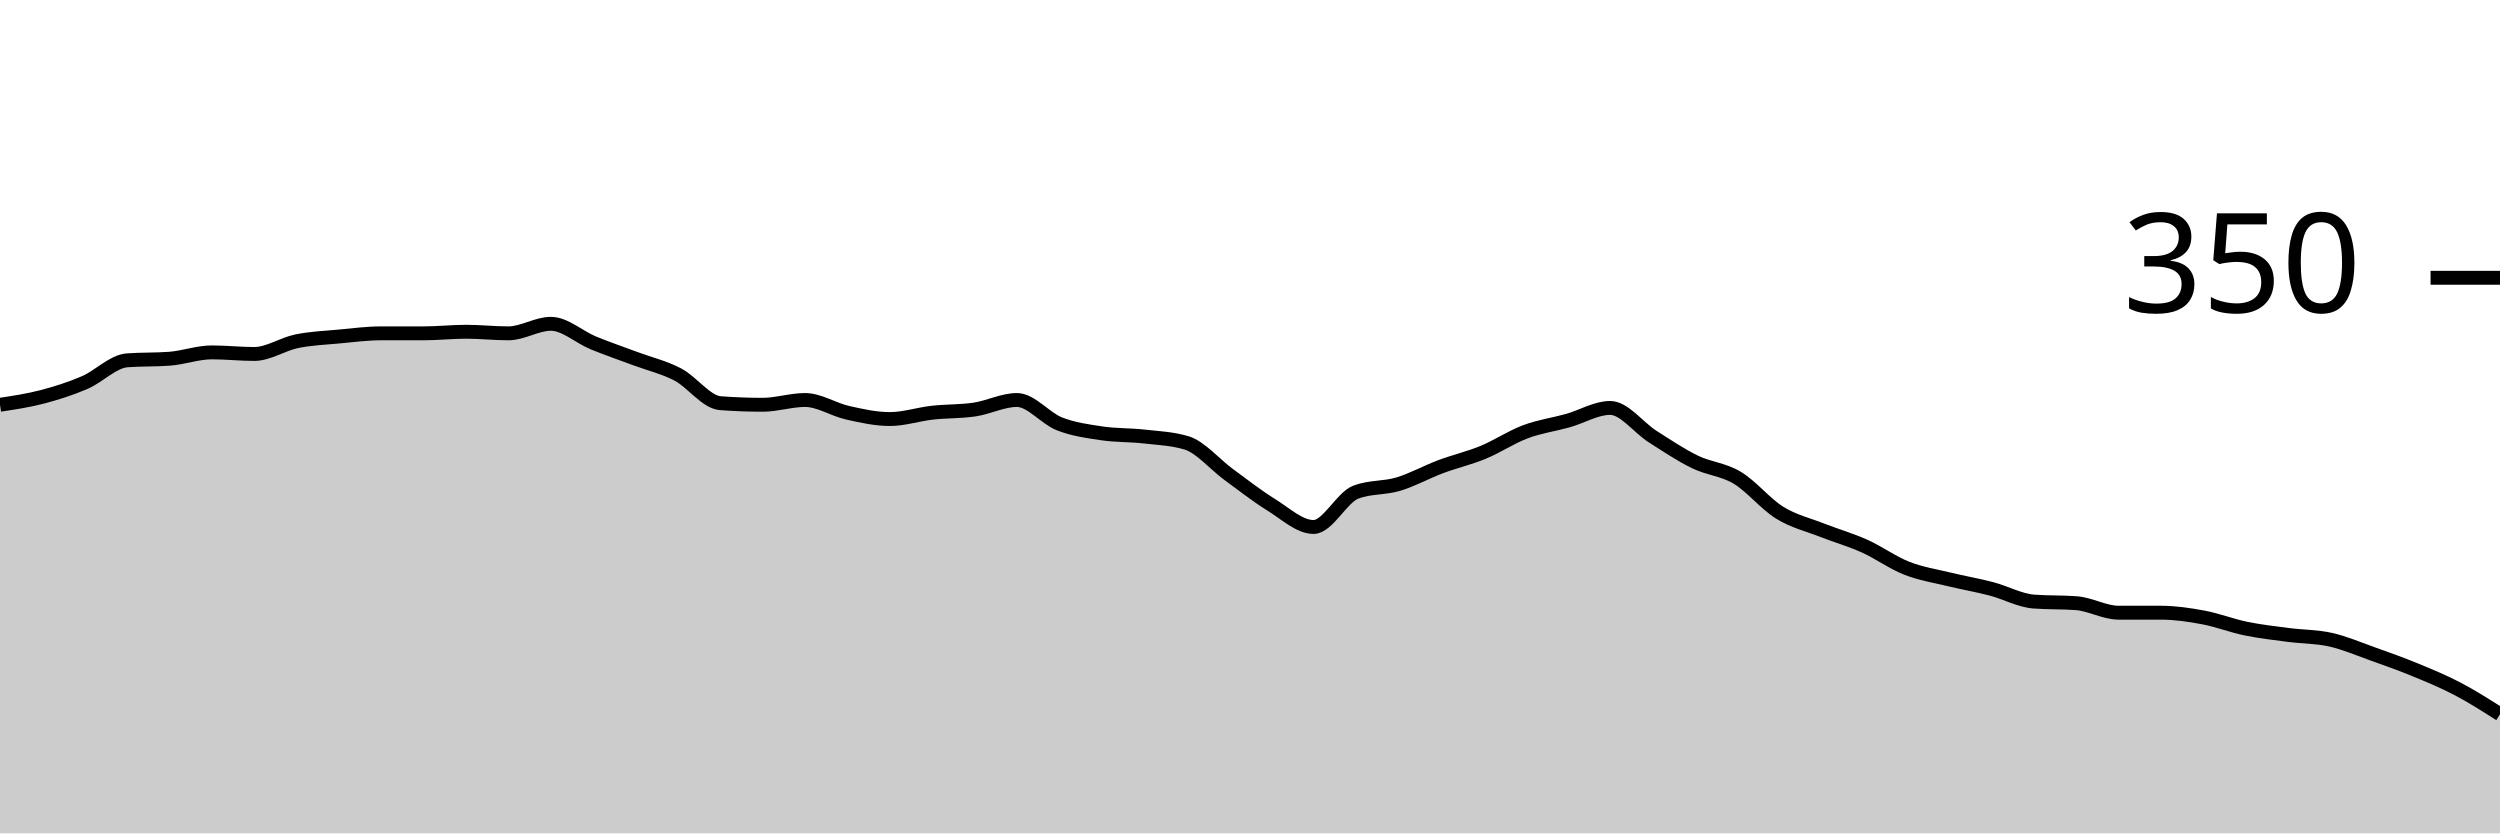
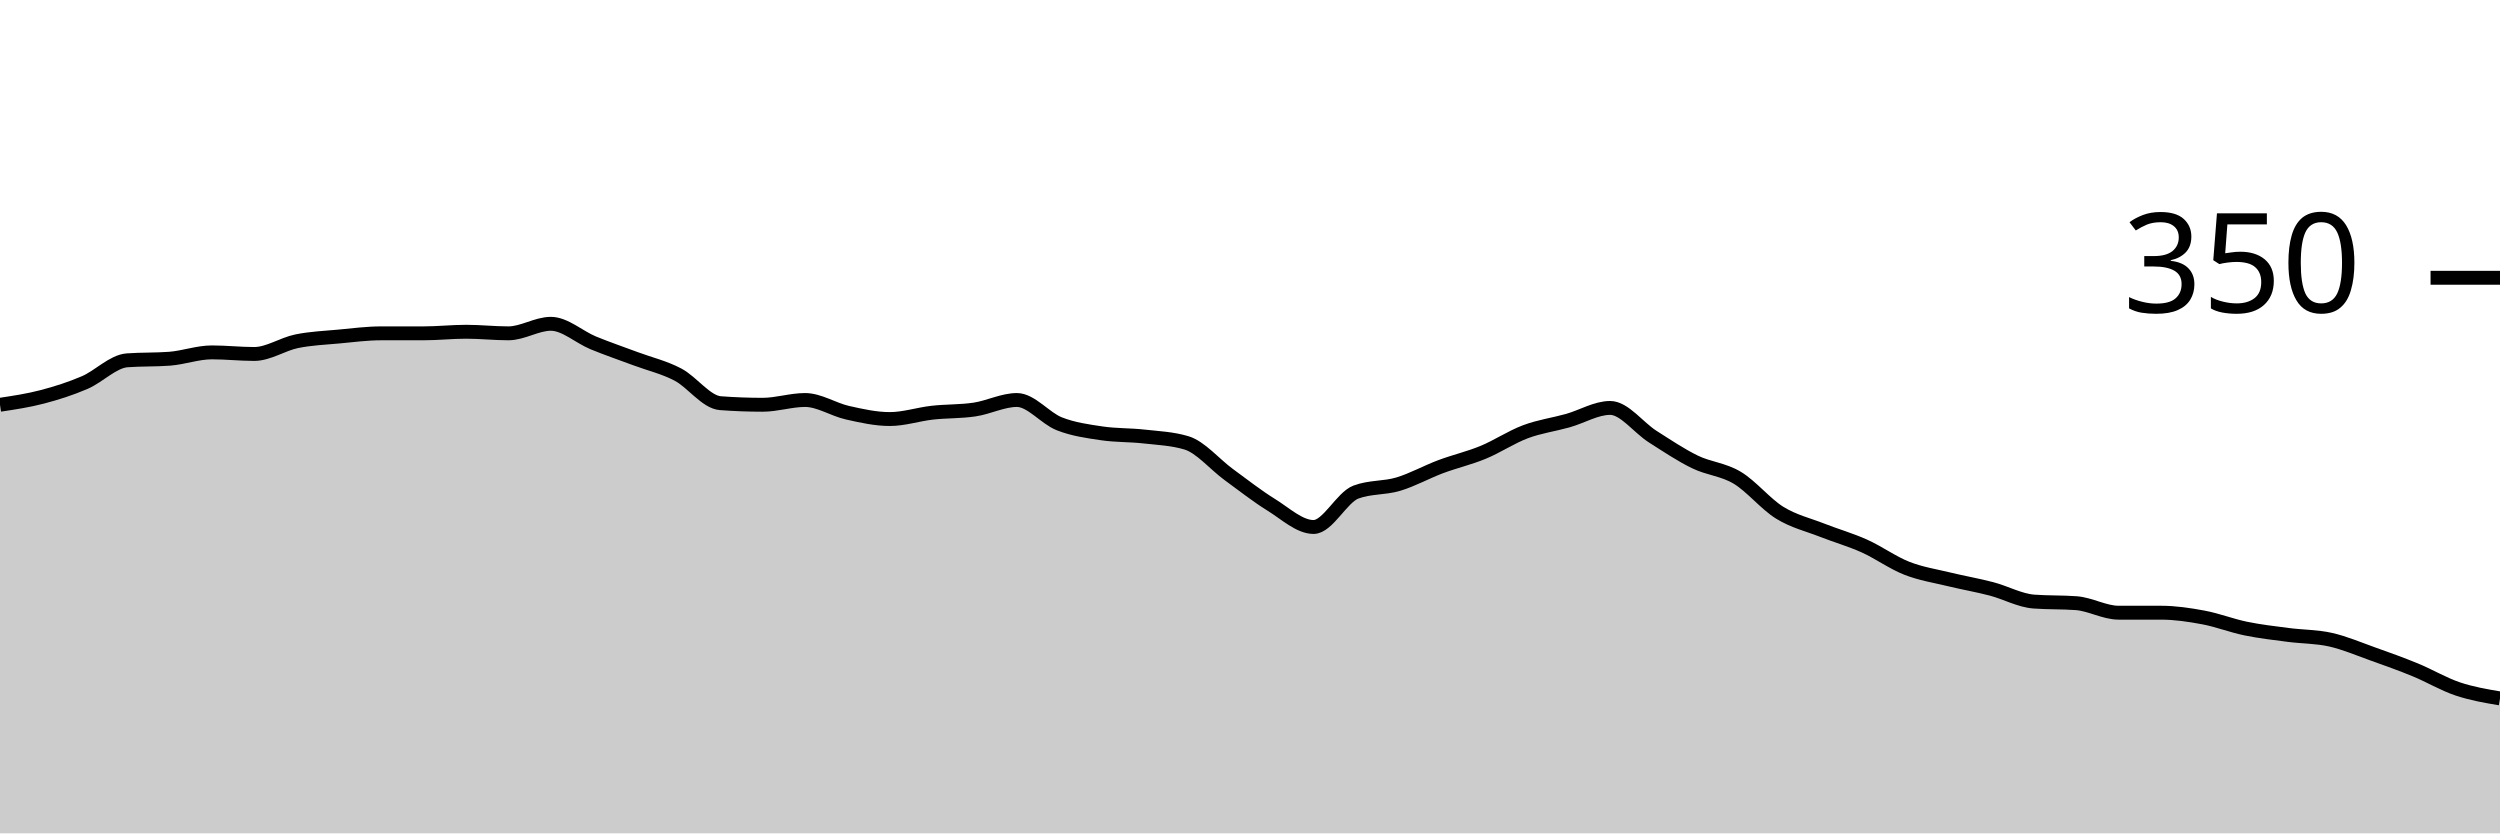
<svg xmlns="http://www.w3.org/2000/svg" viewBox="0 0 180 60">
  <g transform="translate(0,20)">
-     <path class="area" fill="rgba(0, 0, 0, 0.2)" d="M0,9.143C1.017,8.99,2.034,8.838,3.051,8.571C4.068,8.305,5.085,7.981,6.102,7.543C7.119,7.105,8.136,6.019,9.153,5.943C10.169,5.867,11.186,5.905,12.203,5.829C13.22,5.752,14.237,5.371,15.254,5.371C16.271,5.371,17.288,5.486,18.305,5.486C19.322,5.486,20.339,4.781,21.356,4.571C22.373,4.362,23.39,4.324,24.407,4.229C25.424,4.133,26.441,4,27.458,4C28.475,4,29.492,4,30.508,4C31.525,4,32.542,3.886,33.559,3.886C34.576,3.886,35.593,4,36.61,4C37.627,4,38.644,3.314,39.661,3.314C40.678,3.314,41.695,4.267,42.712,4.686C43.729,5.105,44.746,5.448,45.763,5.829C46.78,6.21,47.797,6.438,48.814,6.971C49.831,7.505,50.847,8.952,51.864,9.029C52.881,9.105,53.898,9.143,54.915,9.143C55.932,9.143,56.949,8.8,57.966,8.8C58.983,8.8,60,9.486,61.017,9.714C62.034,9.943,63.051,10.171,64.068,10.171C65.085,10.171,66.102,9.829,67.119,9.714C68.136,9.6,69.153,9.638,70.169,9.486C71.186,9.333,72.203,8.8,73.22,8.8C74.237,8.8,75.254,10.114,76.271,10.514C77.288,10.914,78.305,11.048,79.322,11.2C80.339,11.352,81.356,11.314,82.373,11.429C83.39,11.543,84.407,11.581,85.424,11.886C86.441,12.19,87.458,13.429,88.475,14.171C89.492,14.914,90.508,15.714,91.525,16.343C92.542,16.971,93.559,17.943,94.576,17.943C95.593,17.943,96.61,15.81,97.627,15.429C98.644,15.048,99.661,15.162,100.678,14.857C101.695,14.552,102.712,13.981,103.729,13.6C104.746,13.219,105.763,12.99,106.78,12.571C107.797,12.152,108.814,11.467,109.831,11.086C110.847,10.705,111.864,10.571,112.881,10.286C113.898,10,114.915,9.371,115.932,9.371C116.949,9.371,117.966,10.781,118.983,11.429C120,12.076,121.017,12.762,122.034,13.257C123.051,13.752,124.068,13.79,125.085,14.4C126.102,15.01,127.119,16.286,128.136,16.914C129.153,17.543,130.169,17.771,131.186,18.171C132.203,18.571,133.22,18.857,134.237,19.314C135.254,19.771,136.271,20.514,137.288,20.914C138.305,21.314,139.322,21.467,140.339,21.714C141.356,21.962,142.373,22.133,143.39,22.4C144.407,22.667,145.424,23.238,146.441,23.314C147.458,23.39,148.475,23.352,149.492,23.429C150.508,23.505,151.525,24.114,152.542,24.114C153.559,24.114,154.576,24.114,155.593,24.114C156.61,24.114,157.627,24.267,158.644,24.457C159.661,24.648,160.678,25.048,161.695,25.257C162.712,25.467,163.729,25.581,164.746,25.714C165.763,25.848,166.78,25.829,167.797,26.057C168.814,26.286,169.831,26.724,170.847,27.086C171.864,27.448,172.881,27.81,173.898,28.229C174.915,28.648,175.932,29.067,176.949,29.6C177.966,30.133,178.983,30.781,180,31.429L180,40C178.983,40,177.966,40,176.949,40C175.932,40,174.915,40,173.898,40C172.881,40,171.864,40,170.847,40C169.831,40,168.814,40,167.797,40C166.78,40,165.763,40,164.746,40C163.729,40,162.712,40,161.695,40C160.678,40,159.661,40,158.644,40C157.627,40,156.61,40,155.593,40C154.576,40,153.559,40,152.542,40C151.525,40,150.508,40,149.492,40C148.475,40,147.458,40,146.441,40C145.424,40,144.407,40,143.39,40C142.373,40,141.356,40,140.339,40C139.322,40,138.305,40,137.288,40C136.271,40,135.254,40,134.237,40C133.22,40,132.203,40,131.186,40C130.169,40,129.153,40,128.136,40C127.119,40,126.102,40,125.085,40C124.068,40,123.051,40,122.034,40C121.017,40,120,40,118.983,40C117.966,40,116.949,40,115.932,40C114.915,40,113.898,40,112.881,40C111.864,40,110.847,40,109.831,40C108.814,40,107.797,40,106.78,40C105.763,40,104.746,40,103.729,40C102.712,40,101.695,40,100.678,40C99.661,40,98.644,40,97.627,40C96.61,40,95.593,40,94.576,40C93.559,40,92.542,40,91.525,40C90.508,40,89.492,40,88.475,40C87.458,40,86.441,40,85.424,40C84.407,40,83.39,40,82.373,40C81.356,40,80.339,40,79.322,40C78.305,40,77.288,40,76.271,40C75.254,40,74.237,40,73.22,40C72.203,40,71.186,40,70.169,40C69.153,40,68.136,40,67.119,40C66.102,40,65.085,40,64.068,40C63.051,40,62.034,40,61.017,40C60,40,58.983,40,57.966,40C56.949,40,55.932,40,54.915,40C53.898,40,52.881,40,51.864,40C50.847,40,49.831,40,48.814,40C47.797,40,46.78,40,45.763,40C44.746,40,43.729,40,42.712,40C41.695,40,40.678,40,39.661,40C38.644,40,37.627,40,36.61,40C35.593,40,34.576,40,33.559,40C32.542,40,31.525,40,30.508,40C29.492,40,28.475,40,27.458,40C26.441,40,25.424,40,24.407,40C23.39,40,22.373,40,21.356,40C20.339,40,19.322,40,18.305,40C17.288,40,16.271,40,15.254,40C14.237,40,13.22,40,12.203,40C11.186,40,10.169,40,9.153,40C8.136,40,7.119,40,6.102,40C5.085,40,4.068,40,3.051,40C2.034,40,1.017,40,0,40Z" />
-     <path class="line" stroke="black" fill="none" d="M0,9.143C1.017,8.99,2.034,8.838,3.051,8.571C4.068,8.305,5.085,7.981,6.102,7.543C7.119,7.105,8.136,6.019,9.153,5.943C10.169,5.867,11.186,5.905,12.203,5.829C13.22,5.752,14.237,5.371,15.254,5.371C16.271,5.371,17.288,5.486,18.305,5.486C19.322,5.486,20.339,4.781,21.356,4.571C22.373,4.362,23.39,4.324,24.407,4.229C25.424,4.133,26.441,4,27.458,4C28.475,4,29.492,4,30.508,4C31.525,4,32.542,3.886,33.559,3.886C34.576,3.886,35.593,4,36.61,4C37.627,4,38.644,3.314,39.661,3.314C40.678,3.314,41.695,4.267,42.712,4.686C43.729,5.105,44.746,5.448,45.763,5.829C46.78,6.21,47.797,6.438,48.814,6.971C49.831,7.505,50.847,8.952,51.864,9.029C52.881,9.105,53.898,9.143,54.915,9.143C55.932,9.143,56.949,8.8,57.966,8.8C58.983,8.8,60,9.486,61.017,9.714C62.034,9.943,63.051,10.171,64.068,10.171C65.085,10.171,66.102,9.829,67.119,9.714C68.136,9.6,69.153,9.638,70.169,9.486C71.186,9.333,72.203,8.8,73.22,8.8C74.237,8.8,75.254,10.114,76.271,10.514C77.288,10.914,78.305,11.048,79.322,11.2C80.339,11.352,81.356,11.314,82.373,11.429C83.39,11.543,84.407,11.581,85.424,11.886C86.441,12.19,87.458,13.429,88.475,14.171C89.492,14.914,90.508,15.714,91.525,16.343C92.542,16.971,93.559,17.943,94.576,17.943C95.593,17.943,96.61,15.81,97.627,15.429C98.644,15.048,99.661,15.162,100.678,14.857C101.695,14.552,102.712,13.981,103.729,13.6C104.746,13.219,105.763,12.99,106.78,12.571C107.797,12.152,108.814,11.467,109.831,11.086C110.847,10.705,111.864,10.571,112.881,10.286C113.898,10,114.915,9.371,115.932,9.371C116.949,9.371,117.966,10.781,118.983,11.429C120,12.076,121.017,12.762,122.034,13.257C123.051,13.752,124.068,13.79,125.085,14.4C126.102,15.01,127.119,16.286,128.136,16.914C129.153,17.543,130.169,17.771,131.186,18.171C132.203,18.571,133.22,18.857,134.237,19.314C135.254,19.771,136.271,20.514,137.288,20.914C138.305,21.314,139.322,21.467,140.339,21.714C141.356,21.962,142.373,22.133,143.39,22.4C144.407,22.667,145.424,23.238,146.441,23.314C147.458,23.39,148.475,23.352,149.492,23.429C150.508,23.505,151.525,24.114,152.542,24.114C153.559,24.114,154.576,24.114,155.593,24.114C156.61,24.114,157.627,24.267,158.644,24.457C159.661,24.648,160.678,25.048,161.695,25.257C162.712,25.467,163.729,25.581,164.746,25.714C165.763,25.848,166.78,25.829,167.797,26.057C168.814,26.286,169.831,26.724,170.847,27.086C171.864,27.448,172.881,27.81,173.898,28.229C174.915,28.648,175.932,29.067,176.949,29.6C177.966,30.133,178.983,30.781,180,31.429" />
+     <path class="area" fill="rgba(0, 0, 0, 0.2)" d="M0,9.143C1.017,8.99,2.034,8.838,3.051,8.571C4.068,8.305,5.085,7.981,6.102,7.543C7.119,7.105,8.136,6.019,9.153,5.943C10.169,5.867,11.186,5.905,12.203,5.829C13.22,5.752,14.237,5.371,15.254,5.371C16.271,5.371,17.288,5.486,18.305,5.486C19.322,5.486,20.339,4.781,21.356,4.571C22.373,4.362,23.39,4.324,24.407,4.229C25.424,4.133,26.441,4,27.458,4C28.475,4,29.492,4,30.508,4C31.525,4,32.542,3.886,33.559,3.886C34.576,3.886,35.593,4,36.61,4C37.627,4,38.644,3.314,39.661,3.314C40.678,3.314,41.695,4.267,42.712,4.686C43.729,5.105,44.746,5.448,45.763,5.829C46.78,6.21,47.797,6.438,48.814,6.971C49.831,7.505,50.847,8.952,51.864,9.029C52.881,9.105,53.898,9.143,54.915,9.143C55.932,9.143,56.949,8.8,57.966,8.8C58.983,8.8,60,9.486,61.017,9.714C62.034,9.943,63.051,10.171,64.068,10.171C65.085,10.171,66.102,9.829,67.119,9.714C68.136,9.6,69.153,9.638,70.169,9.486C71.186,9.333,72.203,8.8,73.22,8.8C74.237,8.8,75.254,10.114,76.271,10.514C77.288,10.914,78.305,11.048,79.322,11.2C80.339,11.352,81.356,11.314,82.373,11.429C83.39,11.543,84.407,11.581,85.424,11.886C86.441,12.19,87.458,13.429,88.475,14.171C89.492,14.914,90.508,15.714,91.525,16.343C92.542,16.971,93.559,17.943,94.576,17.943C95.593,17.943,96.61,15.81,97.627,15.429C98.644,15.048,99.661,15.162,100.678,14.857C101.695,14.552,102.712,13.981,103.729,13.6C104.746,13.219,105.763,12.99,106.78,12.571C107.797,12.152,108.814,11.467,109.831,11.086C110.847,10.705,111.864,10.571,112.881,10.286C113.898,10,114.915,9.371,115.932,9.371C116.949,9.371,117.966,10.781,118.983,11.429C120,12.076,121.017,12.762,122.034,13.257C123.051,13.752,124.068,13.79,125.085,14.4C126.102,15.01,127.119,16.286,128.136,16.914C129.153,17.543,130.169,17.771,131.186,18.171C132.203,18.571,133.22,18.857,134.237,19.314C135.254,19.771,136.271,20.514,137.288,20.914C138.305,21.314,139.322,21.467,140.339,21.714C141.356,21.962,142.373,22.133,143.39,22.4C144.407,22.667,145.424,23.238,146.441,23.314C147.458,23.39,148.475,23.352,149.492,23.429C150.508,23.505,151.525,24.114,152.542,24.114C153.559,24.114,154.576,24.114,155.593,24.114C156.61,24.114,157.627,24.267,158.644,24.457C159.661,24.648,160.678,25.048,161.695,25.257C162.712,25.467,163.729,25.581,164.746,25.714C165.763,25.848,166.78,25.829,167.797,26.057C168.814,26.286,169.831,26.724,170.847,27.086C171.864,27.448,172.881,27.81,173.898,28.229C174.915,28.648,175.932,29.257,176.949,29.6C177.966,29.943,178.983,30.114,180,30.286L180,40C178.983,40,177.966,40,176.949,40C175.932,40,174.915,40,173.898,40C172.881,40,171.864,40,170.847,40C169.831,40,168.814,40,167.797,40C166.78,40,165.763,40,164.746,40C163.729,40,162.712,40,161.695,40C160.678,40,159.661,40,158.644,40C157.627,40,156.61,40,155.593,40C154.576,40,153.559,40,152.542,40C151.525,40,150.508,40,149.492,40C148.475,40,147.458,40,146.441,40C145.424,40,144.407,40,143.39,40C142.373,40,141.356,40,140.339,40C139.322,40,138.305,40,137.288,40C136.271,40,135.254,40,134.237,40C133.22,40,132.203,40,131.186,40C130.169,40,129.153,40,128.136,40C127.119,40,126.102,40,125.085,40C124.068,40,123.051,40,122.034,40C121.017,40,120,40,118.983,40C117.966,40,116.949,40,115.932,40C114.915,40,113.898,40,112.881,40C111.864,40,110.847,40,109.831,40C108.814,40,107.797,40,106.78,40C105.763,40,104.746,40,103.729,40C102.712,40,101.695,40,100.678,40C99.661,40,98.644,40,97.627,40C96.61,40,95.593,40,94.576,40C93.559,40,92.542,40,91.525,40C90.508,40,89.492,40,88.475,40C87.458,40,86.441,40,85.424,40C84.407,40,83.39,40,82.373,40C81.356,40,80.339,40,79.322,40C78.305,40,77.288,40,76.271,40C75.254,40,74.237,40,73.22,40C72.203,40,71.186,40,70.169,40C69.153,40,68.136,40,67.119,40C66.102,40,65.085,40,64.068,40C63.051,40,62.034,40,61.017,40C60,40,58.983,40,57.966,40C56.949,40,55.932,40,54.915,40C53.898,40,52.881,40,51.864,40C50.847,40,49.831,40,48.814,40C47.797,40,46.78,40,45.763,40C44.746,40,43.729,40,42.712,40C41.695,40,40.678,40,39.661,40C38.644,40,37.627,40,36.61,40C35.593,40,34.576,40,33.559,40C32.542,40,31.525,40,30.508,40C29.492,40,28.475,40,27.458,40C26.441,40,25.424,40,24.407,40C23.39,40,22.373,40,21.356,40C20.339,40,19.322,40,18.305,40C17.288,40,16.271,40,15.254,40C14.237,40,13.22,40,12.203,40C11.186,40,10.169,40,9.153,40C8.136,40,7.119,40,6.102,40C5.085,40,4.068,40,3.051,40C2.034,40,1.017,40,0,40Z" />
+     <path class="line" stroke="black" fill="none" d="M0,9.143C1.017,8.99,2.034,8.838,3.051,8.571C4.068,8.305,5.085,7.981,6.102,7.543C7.119,7.105,8.136,6.019,9.153,5.943C10.169,5.867,11.186,5.905,12.203,5.829C13.22,5.752,14.237,5.371,15.254,5.371C16.271,5.371,17.288,5.486,18.305,5.486C19.322,5.486,20.339,4.781,21.356,4.571C22.373,4.362,23.39,4.324,24.407,4.229C25.424,4.133,26.441,4,27.458,4C28.475,4,29.492,4,30.508,4C31.525,4,32.542,3.886,33.559,3.886C34.576,3.886,35.593,4,36.61,4C37.627,4,38.644,3.314,39.661,3.314C40.678,3.314,41.695,4.267,42.712,4.686C43.729,5.105,44.746,5.448,45.763,5.829C46.78,6.21,47.797,6.438,48.814,6.971C49.831,7.505,50.847,8.952,51.864,9.029C52.881,9.105,53.898,9.143,54.915,9.143C55.932,9.143,56.949,8.8,57.966,8.8C58.983,8.8,60,9.486,61.017,9.714C62.034,9.943,63.051,10.171,64.068,10.171C65.085,10.171,66.102,9.829,67.119,9.714C68.136,9.6,69.153,9.638,70.169,9.486C71.186,9.333,72.203,8.8,73.22,8.8C74.237,8.8,75.254,10.114,76.271,10.514C77.288,10.914,78.305,11.048,79.322,11.2C80.339,11.352,81.356,11.314,82.373,11.429C83.39,11.543,84.407,11.581,85.424,11.886C86.441,12.19,87.458,13.429,88.475,14.171C89.492,14.914,90.508,15.714,91.525,16.343C92.542,16.971,93.559,17.943,94.576,17.943C95.593,17.943,96.61,15.81,97.627,15.429C98.644,15.048,99.661,15.162,100.678,14.857C101.695,14.552,102.712,13.981,103.729,13.6C104.746,13.219,105.763,12.99,106.78,12.571C107.797,12.152,108.814,11.467,109.831,11.086C110.847,10.705,111.864,10.571,112.881,10.286C113.898,10,114.915,9.371,115.932,9.371C116.949,9.371,117.966,10.781,118.983,11.429C120,12.076,121.017,12.762,122.034,13.257C123.051,13.752,124.068,13.79,125.085,14.4C126.102,15.01,127.119,16.286,128.136,16.914C129.153,17.543,130.169,17.771,131.186,18.171C132.203,18.571,133.22,18.857,134.237,19.314C135.254,19.771,136.271,20.514,137.288,20.914C138.305,21.314,139.322,21.467,140.339,21.714C141.356,21.962,142.373,22.133,143.39,22.4C144.407,22.667,145.424,23.238,146.441,23.314C147.458,23.39,148.475,23.352,149.492,23.429C150.508,23.505,151.525,24.114,152.542,24.114C153.559,24.114,154.576,24.114,155.593,24.114C156.61,24.114,157.627,24.267,158.644,24.457C159.661,24.648,160.678,25.048,161.695,25.257C162.712,25.467,163.729,25.581,164.746,25.714C165.763,25.848,166.78,25.829,167.797,26.057C168.814,26.286,169.831,26.724,170.847,27.086C171.864,27.448,172.881,27.81,173.898,28.229C174.915,28.648,175.932,29.257,176.949,29.6C177.966,29.943,178.983,30.114,180,30.286" />
    <path class="axis-ceiling" stroke-width="1" stroke="black" fill="none" d="M175,0L180,0" />
    <text class="axis-ceiling-label" font-family="sans-serif" text-anchor="end" font-size="10px" x="170" y="2.5">350</text>
  </g>
</svg>
